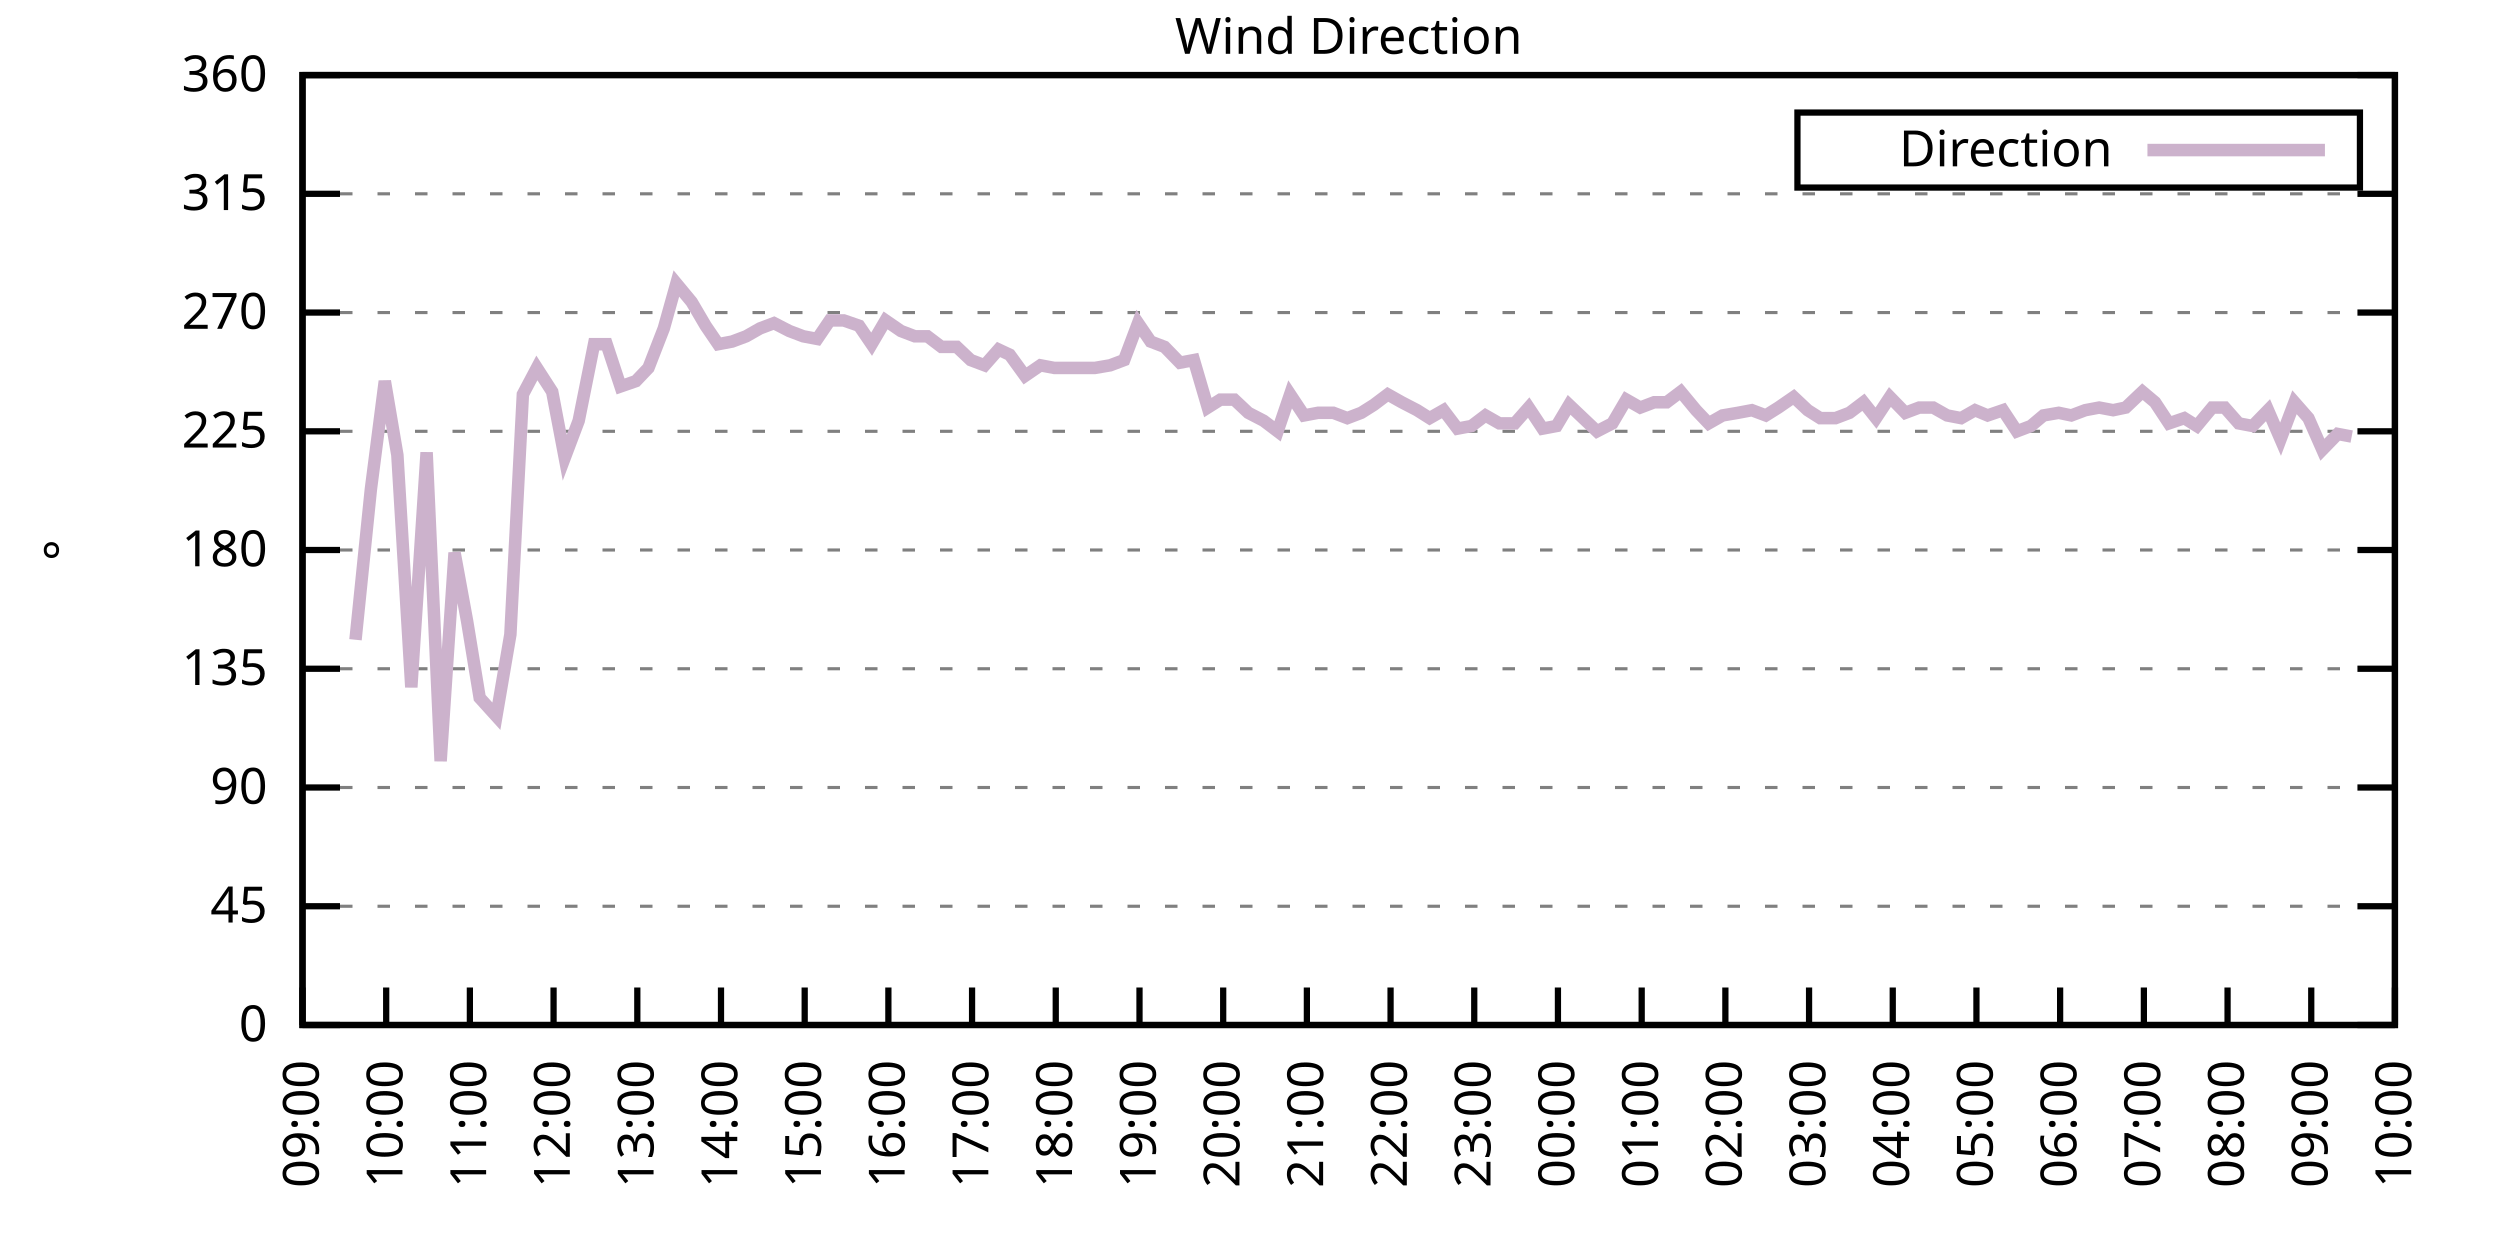
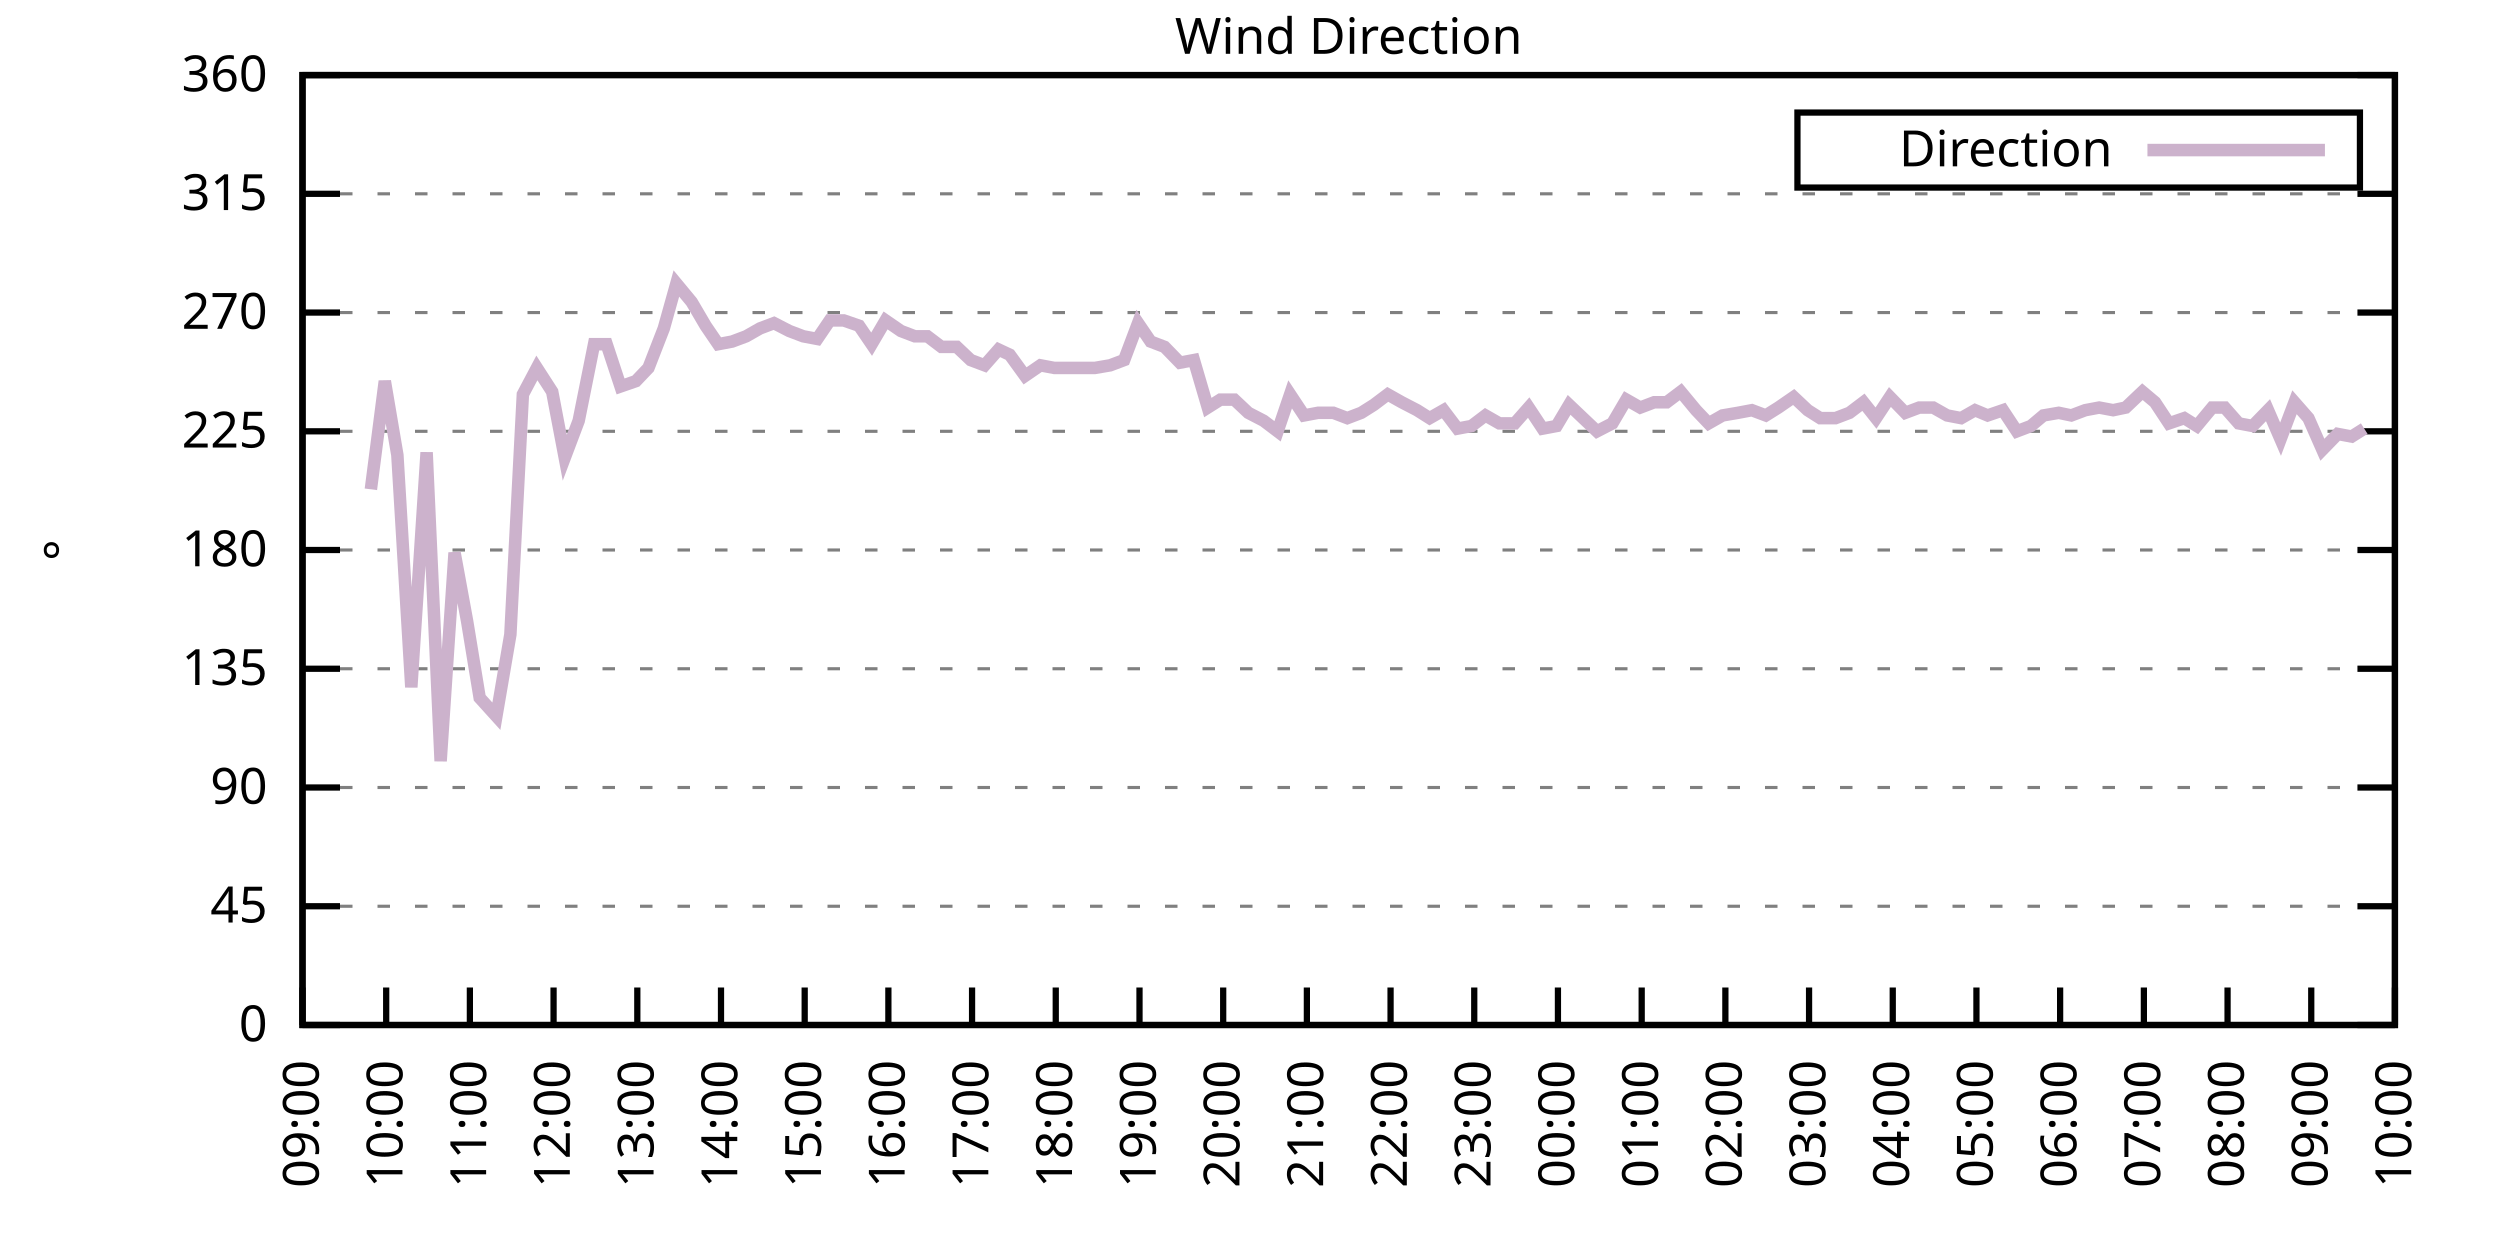
<svg xmlns="http://www.w3.org/2000/svg" xmlns:xlink="http://www.w3.org/1999/xlink" width="400" height="200" viewBox="0 0 400 200">
  <g id="gnuplot_canvas">
    <rect x="0" y="0" width="400" height="200" fill="none" />
    <defs>
      <circle id="gpDot" r="0.5" stroke-width="0.5" stroke="currentColor" />
      <path id="gpPt0" stroke-width="0.333" stroke="currentColor" d="M-1,0 h2 M0,-1 v2" />
      <path id="gpPt1" stroke-width="0.333" stroke="currentColor" d="M-1,-1 L1,1 M1,-1 L-1,1" />
      <path id="gpPt2" stroke-width="0.333" stroke="currentColor" d="M-1,0 L1,0 M0,-1 L0,1 M-1,-1 L1,1 M-1,1 L1,-1" />
      <rect id="gpPt3" stroke-width="0.333" stroke="currentColor" x="-1" y="-1" width="2" height="2" />
      <rect id="gpPt4" stroke-width="0.333" stroke="currentColor" fill="currentColor" x="-1" y="-1" width="2" height="2" />
      <circle id="gpPt5" stroke-width="0.333" stroke="currentColor" cx="0" cy="0" r="1" />
      <use xlink:href="#gpPt5" id="gpPt6" fill="currentColor" stroke="none" />
      <path id="gpPt7" stroke-width="0.333" stroke="currentColor" d="M0,-1.33 L-1.33,0.67 L1.33,0.67 z" />
      <use xlink:href="#gpPt7" id="gpPt8" fill="currentColor" stroke="none" />
      <use xlink:href="#gpPt7" id="gpPt9" stroke="currentColor" transform="rotate(180)" />
      <use xlink:href="#gpPt9" id="gpPt10" fill="currentColor" stroke="none" />
      <use xlink:href="#gpPt3" id="gpPt11" stroke="currentColor" transform="rotate(45)" />
      <use xlink:href="#gpPt11" id="gpPt12" fill="currentColor" stroke="none" />
      <path id="gpPt13" stroke-width="0.333" stroke="currentColor" d="M0,1.330 L1.265,0.411 L0.782,-1.067 L-0.782,-1.076 L-1.265,0.411 z" />
      <use xlink:href="#gpPt13" id="gpPt14" fill="currentColor" stroke="none" />
      <filter id="textbox" filterUnits="objectBoundingBox" x="0" y="0" height="1" width="1">
        <feFlood flood-color="white" flood-opacity="1" result="bgnd" />
        <feComposite in="SourceGraphic" in2="bgnd" operator="atop" />
      </filter>
      <filter id="greybox" filterUnits="objectBoundingBox" x="0" y="0" height="1" width="1">
        <feFlood flood-color="lightgrey" flood-opacity="1" result="grey" />
        <feComposite in="SourceGraphic" in2="grey" operator="atop" />
      </filter>
    </defs>
    <g fill="none" color="white" stroke="currentColor" stroke-width="1.00" stroke-linecap="butt" stroke-linejoin="miter">
</g>
    <g fill="none" color="black" stroke="currentColor" stroke-width="1.00" stroke-linecap="butt" stroke-linejoin="miter">
      <g stroke="none" shape-rendering="crispEdges">
        <polygon fill="rgb(255, 255, 255)" points="48.40,164.00 383.18,164.00 383.18,12.02 48.40,12.02 " />
      </g>
    </g>
    <g fill="none" color="black" stroke="currentColor" stroke-width="1.00" stroke-linecap="butt" stroke-linejoin="miter">
</g>
    <g fill="none" color="black" stroke="black" stroke-width="0.50" stroke-linecap="butt" stroke-linejoin="miter">
</g>
    <g fill="none" color="gray" stroke="currentColor" stroke-width="0.50" stroke-linecap="butt" stroke-linejoin="miter">
      <path stroke="gray" stroke-dasharray="2,4" class="gridline" d="M48.40,164.00 L383.19,164.00  " />
    </g>
    <g fill="none" color="gray" stroke="gray" stroke-width="1.00" stroke-linecap="butt" stroke-linejoin="miter">
</g>
    <g fill="none" color="black" stroke="currentColor" stroke-width="1.00" stroke-linecap="butt" stroke-linejoin="miter">
      <path stroke="black" d="M48.40,164.00 L54.40,164.00 M383.19,164.00 L377.19,164.00  " />
      <g transform="translate(42.80,166.60)" stroke="none" fill="black" font-family="Sans" font-size="8.00" text-anchor="end">
        <text>
          <tspan font-family="Sans"> 0</tspan>
        </text>
      </g>
    </g>
    <g fill="none" color="black" stroke="currentColor" stroke-width="1.00" stroke-linecap="butt" stroke-linejoin="miter">
</g>
    <g fill="none" color="black" stroke="black" stroke-width="0.50" stroke-linecap="butt" stroke-linejoin="miter">
</g>
    <g fill="none" color="gray" stroke="currentColor" stroke-width="0.50" stroke-linecap="butt" stroke-linejoin="miter">
      <path stroke="gray" stroke-dasharray="2,4" class="gridline" d="M48.40,145.00 L383.19,145.00  " />
    </g>
    <g fill="none" color="gray" stroke="gray" stroke-width="1.00" stroke-linecap="butt" stroke-linejoin="miter">
</g>
    <g fill="none" color="black" stroke="currentColor" stroke-width="1.00" stroke-linecap="butt" stroke-linejoin="miter">
      <path stroke="black" d="M48.40,145.00 L54.40,145.00 M383.19,145.00 L377.19,145.00  " />
      <g transform="translate(42.80,147.60)" stroke="none" fill="black" font-family="Sans" font-size="8.00" text-anchor="end">
        <text>
          <tspan font-family="Sans"> 45</tspan>
        </text>
      </g>
    </g>
    <g fill="none" color="black" stroke="currentColor" stroke-width="1.00" stroke-linecap="butt" stroke-linejoin="miter">
</g>
    <g fill="none" color="black" stroke="black" stroke-width="0.50" stroke-linecap="butt" stroke-linejoin="miter">
</g>
    <g fill="none" color="gray" stroke="currentColor" stroke-width="0.50" stroke-linecap="butt" stroke-linejoin="miter">
      <path stroke="gray" stroke-dasharray="2,4" class="gridline" d="M48.40,126.00 L383.19,126.00  " />
    </g>
    <g fill="none" color="gray" stroke="gray" stroke-width="1.00" stroke-linecap="butt" stroke-linejoin="miter">
</g>
    <g fill="none" color="black" stroke="currentColor" stroke-width="1.00" stroke-linecap="butt" stroke-linejoin="miter">
      <path stroke="black" d="M48.40,126.00 L54.40,126.00 M383.19,126.00 L377.19,126.00  " />
      <g transform="translate(42.80,128.60)" stroke="none" fill="black" font-family="Sans" font-size="8.00" text-anchor="end">
        <text>
          <tspan font-family="Sans"> 90</tspan>
        </text>
      </g>
    </g>
    <g fill="none" color="black" stroke="currentColor" stroke-width="1.00" stroke-linecap="butt" stroke-linejoin="miter">
</g>
    <g fill="none" color="black" stroke="black" stroke-width="0.50" stroke-linecap="butt" stroke-linejoin="miter">
</g>
    <g fill="none" color="gray" stroke="currentColor" stroke-width="0.50" stroke-linecap="butt" stroke-linejoin="miter">
      <path stroke="gray" stroke-dasharray="2,4" class="gridline" d="M48.40,107.00 L383.19,107.00  " />
    </g>
    <g fill="none" color="gray" stroke="gray" stroke-width="1.00" stroke-linecap="butt" stroke-linejoin="miter">
</g>
    <g fill="none" color="black" stroke="currentColor" stroke-width="1.00" stroke-linecap="butt" stroke-linejoin="miter">
      <path stroke="black" d="M48.40,107.00 L54.40,107.00 M383.19,107.00 L377.19,107.00  " />
      <g transform="translate(42.80,109.60)" stroke="none" fill="black" font-family="Sans" font-size="8.00" text-anchor="end">
        <text>
          <tspan font-family="Sans"> 135</tspan>
        </text>
      </g>
    </g>
    <g fill="none" color="black" stroke="currentColor" stroke-width="1.00" stroke-linecap="butt" stroke-linejoin="miter">
</g>
    <g fill="none" color="black" stroke="black" stroke-width="0.50" stroke-linecap="butt" stroke-linejoin="miter">
</g>
    <g fill="none" color="gray" stroke="currentColor" stroke-width="0.50" stroke-linecap="butt" stroke-linejoin="miter">
      <path stroke="gray" stroke-dasharray="2,4" class="gridline" d="M48.40,88.00 L383.19,88.00  " />
    </g>
    <g fill="none" color="gray" stroke="gray" stroke-width="1.00" stroke-linecap="butt" stroke-linejoin="miter">
</g>
    <g fill="none" color="black" stroke="currentColor" stroke-width="1.00" stroke-linecap="butt" stroke-linejoin="miter">
      <path stroke="black" d="M48.40,88.00 L54.40,88.00 M383.19,88.00 L377.19,88.00  " />
      <g transform="translate(42.80,90.60)" stroke="none" fill="black" font-family="Sans" font-size="8.00" text-anchor="end">
        <text>
          <tspan font-family="Sans"> 180</tspan>
        </text>
      </g>
    </g>
    <g fill="none" color="black" stroke="currentColor" stroke-width="1.00" stroke-linecap="butt" stroke-linejoin="miter">
</g>
    <g fill="none" color="black" stroke="black" stroke-width="0.50" stroke-linecap="butt" stroke-linejoin="miter">
</g>
    <g fill="none" color="gray" stroke="currentColor" stroke-width="0.50" stroke-linecap="butt" stroke-linejoin="miter">
      <path stroke="gray" stroke-dasharray="2,4" class="gridline" d="M48.40,69.01 L383.19,69.01  " />
    </g>
    <g fill="none" color="gray" stroke="gray" stroke-width="1.00" stroke-linecap="butt" stroke-linejoin="miter">
</g>
    <g fill="none" color="black" stroke="currentColor" stroke-width="1.00" stroke-linecap="butt" stroke-linejoin="miter">
      <path stroke="black" d="M48.40,69.01 L54.40,69.01 M383.19,69.01 L377.19,69.01  " />
      <g transform="translate(42.80,71.61)" stroke="none" fill="black" font-family="Sans" font-size="8.00" text-anchor="end">
        <text>
          <tspan font-family="Sans"> 225</tspan>
        </text>
      </g>
    </g>
    <g fill="none" color="black" stroke="currentColor" stroke-width="1.00" stroke-linecap="butt" stroke-linejoin="miter">
</g>
    <g fill="none" color="black" stroke="black" stroke-width="0.50" stroke-linecap="butt" stroke-linejoin="miter">
</g>
    <g fill="none" color="gray" stroke="currentColor" stroke-width="0.50" stroke-linecap="butt" stroke-linejoin="miter">
      <path stroke="gray" stroke-dasharray="2,4" class="gridline" d="M48.40,50.01 L383.19,50.01  " />
    </g>
    <g fill="none" color="gray" stroke="gray" stroke-width="1.00" stroke-linecap="butt" stroke-linejoin="miter">
</g>
    <g fill="none" color="black" stroke="currentColor" stroke-width="1.00" stroke-linecap="butt" stroke-linejoin="miter">
      <path stroke="black" d="M48.40,50.01 L54.40,50.01 M383.19,50.01 L377.19,50.01  " />
      <g transform="translate(42.80,52.61)" stroke="none" fill="black" font-family="Sans" font-size="8.00" text-anchor="end">
        <text>
          <tspan font-family="Sans"> 270</tspan>
        </text>
      </g>
    </g>
    <g fill="none" color="black" stroke="currentColor" stroke-width="1.00" stroke-linecap="butt" stroke-linejoin="miter">
</g>
    <g fill="none" color="black" stroke="black" stroke-width="0.50" stroke-linecap="butt" stroke-linejoin="miter">
</g>
    <g fill="none" color="gray" stroke="currentColor" stroke-width="0.50" stroke-linecap="butt" stroke-linejoin="miter">
      <path stroke="gray" stroke-dasharray="2,4" class="gridline" d="M48.40,31.01 L383.19,31.01  " />
    </g>
    <g fill="none" color="gray" stroke="gray" stroke-width="1.00" stroke-linecap="butt" stroke-linejoin="miter">
</g>
    <g fill="none" color="black" stroke="currentColor" stroke-width="1.00" stroke-linecap="butt" stroke-linejoin="miter">
      <path stroke="black" d="M48.40,31.01 L54.40,31.01 M383.19,31.01 L377.19,31.01  " />
      <g transform="translate(42.80,33.61)" stroke="none" fill="black" font-family="Sans" font-size="8.00" text-anchor="end">
        <text>
          <tspan font-family="Sans"> 315</tspan>
        </text>
      </g>
    </g>
    <g fill="none" color="black" stroke="currentColor" stroke-width="1.00" stroke-linecap="butt" stroke-linejoin="miter">
</g>
    <g fill="none" color="black" stroke="black" stroke-width="0.50" stroke-linecap="butt" stroke-linejoin="miter">
</g>
    <g fill="none" color="gray" stroke="currentColor" stroke-width="0.50" stroke-linecap="butt" stroke-linejoin="miter">
      <path stroke="gray" stroke-dasharray="2,4" class="gridline" d="M48.40,12.01 L383.19,12.01  " />
    </g>
    <g fill="none" color="gray" stroke="gray" stroke-width="1.00" stroke-linecap="butt" stroke-linejoin="miter">
</g>
    <g fill="none" color="black" stroke="currentColor" stroke-width="1.00" stroke-linecap="butt" stroke-linejoin="miter">
      <path stroke="black" d="M48.40,12.01 L54.40,12.01 M383.19,12.01 L377.19,12.01  " />
      <g transform="translate(42.80,14.61)" stroke="none" fill="black" font-family="Sans" font-size="8.00" text-anchor="end">
        <text>
          <tspan font-family="Sans"> 360</tspan>
        </text>
      </g>
    </g>
    <g fill="none" color="black" stroke="currentColor" stroke-width="1.00" stroke-linecap="butt" stroke-linejoin="miter">
      <path stroke="black" d="M48.40,164.00 L48.40,158.00  " />
      <g transform="translate(51.00,169.60) rotate(270.00)" stroke="none" fill="black" font-family="Sans" font-size="8.00" text-anchor="end">
        <text>
          <tspan font-family="Sans">09:00</tspan>
        </text>
      </g>
    </g>
    <g fill="none" color="black" stroke="currentColor" stroke-width="1.00" stroke-linecap="butt" stroke-linejoin="miter">
      <path stroke="black" d="M61.79,164.00 L61.79,158.00  " />
      <g transform="translate(64.39,169.60) rotate(270.00)" stroke="none" fill="black" font-family="Sans" font-size="8.00" text-anchor="end">
        <text>
          <tspan font-family="Sans">10:00</tspan>
        </text>
      </g>
    </g>
    <g fill="none" color="black" stroke="currentColor" stroke-width="1.00" stroke-linecap="butt" stroke-linejoin="miter">
      <path stroke="black" d="M75.18,164.00 L75.18,158.00  " />
      <g transform="translate(77.78,169.60) rotate(270.00)" stroke="none" fill="black" font-family="Sans" font-size="8.00" text-anchor="end">
        <text>
          <tspan font-family="Sans">11:00</tspan>
        </text>
      </g>
    </g>
    <g fill="none" color="black" stroke="currentColor" stroke-width="1.00" stroke-linecap="butt" stroke-linejoin="miter">
      <path stroke="black" d="M88.57,164.00 L88.57,158.00  " />
      <g transform="translate(91.17,169.60) rotate(270.00)" stroke="none" fill="black" font-family="Sans" font-size="8.00" text-anchor="end">
        <text>
          <tspan font-family="Sans">12:00</tspan>
        </text>
      </g>
    </g>
    <g fill="none" color="black" stroke="currentColor" stroke-width="1.00" stroke-linecap="butt" stroke-linejoin="miter">
      <path stroke="black" d="M101.97,164.00 L101.97,158.00  " />
      <g transform="translate(104.57,169.60) rotate(270.00)" stroke="none" fill="black" font-family="Sans" font-size="8.00" text-anchor="end">
        <text>
          <tspan font-family="Sans">13:00</tspan>
        </text>
      </g>
    </g>
    <g fill="none" color="black" stroke="currentColor" stroke-width="1.00" stroke-linecap="butt" stroke-linejoin="miter">
      <path stroke="black" d="M115.36,164.00 L115.36,158.00  " />
      <g transform="translate(117.96,169.60) rotate(270.00)" stroke="none" fill="black" font-family="Sans" font-size="8.00" text-anchor="end">
        <text>
          <tspan font-family="Sans">14:00</tspan>
        </text>
      </g>
    </g>
    <g fill="none" color="black" stroke="currentColor" stroke-width="1.00" stroke-linecap="butt" stroke-linejoin="miter">
      <path stroke="black" d="M128.75,164.00 L128.75,158.00  " />
      <g transform="translate(131.35,169.60) rotate(270.00)" stroke="none" fill="black" font-family="Sans" font-size="8.00" text-anchor="end">
        <text>
          <tspan font-family="Sans">15:00</tspan>
        </text>
      </g>
    </g>
    <g fill="none" color="black" stroke="currentColor" stroke-width="1.00" stroke-linecap="butt" stroke-linejoin="miter">
      <path stroke="black" d="M142.14,164.00 L142.14,158.00  " />
      <g transform="translate(144.74,169.60) rotate(270.00)" stroke="none" fill="black" font-family="Sans" font-size="8.00" text-anchor="end">
        <text>
          <tspan font-family="Sans">16:00</tspan>
        </text>
      </g>
    </g>
    <g fill="none" color="black" stroke="currentColor" stroke-width="1.00" stroke-linecap="butt" stroke-linejoin="miter">
      <path stroke="black" d="M155.53,164.00 L155.53,158.00  " />
      <g transform="translate(158.13,169.60) rotate(270.00)" stroke="none" fill="black" font-family="Sans" font-size="8.00" text-anchor="end">
        <text>
          <tspan font-family="Sans">17:00</tspan>
        </text>
      </g>
    </g>
    <g fill="none" color="black" stroke="currentColor" stroke-width="1.00" stroke-linecap="butt" stroke-linejoin="miter">
      <path stroke="black" d="M168.92,164.00 L168.92,158.00  " />
      <g transform="translate(171.52,169.60) rotate(270.00)" stroke="none" fill="black" font-family="Sans" font-size="8.00" text-anchor="end">
        <text>
          <tspan font-family="Sans">18:00</tspan>
        </text>
      </g>
    </g>
    <g fill="none" color="black" stroke="currentColor" stroke-width="1.00" stroke-linecap="butt" stroke-linejoin="miter">
      <path stroke="black" d="M182.32,164.00 L182.32,158.00  " />
      <g transform="translate(184.92,169.60) rotate(270.00)" stroke="none" fill="black" font-family="Sans" font-size="8.00" text-anchor="end">
        <text>
          <tspan font-family="Sans">19:00</tspan>
        </text>
      </g>
    </g>
    <g fill="none" color="black" stroke="currentColor" stroke-width="1.00" stroke-linecap="butt" stroke-linejoin="miter">
      <path stroke="black" d="M195.71,164.00 L195.71,158.00  " />
      <g transform="translate(198.31,169.60) rotate(270.00)" stroke="none" fill="black" font-family="Sans" font-size="8.00" text-anchor="end">
        <text>
          <tspan font-family="Sans">20:00</tspan>
        </text>
      </g>
    </g>
    <g fill="none" color="black" stroke="currentColor" stroke-width="1.00" stroke-linecap="butt" stroke-linejoin="miter">
      <path stroke="black" d="M209.10,164.00 L209.10,158.00  " />
      <g transform="translate(211.70,169.60) rotate(270.00)" stroke="none" fill="black" font-family="Sans" font-size="8.00" text-anchor="end">
        <text>
          <tspan font-family="Sans">21:00</tspan>
        </text>
      </g>
    </g>
    <g fill="none" color="black" stroke="currentColor" stroke-width="1.00" stroke-linecap="butt" stroke-linejoin="miter">
      <path stroke="black" d="M222.49,164.00 L222.49,158.00  " />
      <g transform="translate(225.09,169.60) rotate(270.00)" stroke="none" fill="black" font-family="Sans" font-size="8.00" text-anchor="end">
        <text>
          <tspan font-family="Sans">22:00</tspan>
        </text>
      </g>
    </g>
    <g fill="none" color="black" stroke="currentColor" stroke-width="1.00" stroke-linecap="butt" stroke-linejoin="miter">
      <path stroke="black" d="M235.88,164.00 L235.88,158.00  " />
      <g transform="translate(238.48,169.60) rotate(270.00)" stroke="none" fill="black" font-family="Sans" font-size="8.00" text-anchor="end">
        <text>
          <tspan font-family="Sans">23:00</tspan>
        </text>
      </g>
    </g>
    <g fill="none" color="black" stroke="currentColor" stroke-width="1.00" stroke-linecap="butt" stroke-linejoin="miter">
      <path stroke="black" d="M249.27,164.00 L249.27,158.00  " />
      <g transform="translate(251.87,169.60) rotate(270.00)" stroke="none" fill="black" font-family="Sans" font-size="8.00" text-anchor="end">
        <text>
          <tspan font-family="Sans">00:00</tspan>
        </text>
      </g>
    </g>
    <g fill="none" color="black" stroke="currentColor" stroke-width="1.00" stroke-linecap="butt" stroke-linejoin="miter">
      <path stroke="black" d="M262.67,164.00 L262.67,158.00  " />
      <g transform="translate(265.27,169.60) rotate(270.00)" stroke="none" fill="black" font-family="Sans" font-size="8.00" text-anchor="end">
        <text>
          <tspan font-family="Sans">01:00</tspan>
        </text>
      </g>
    </g>
    <g fill="none" color="black" stroke="currentColor" stroke-width="1.00" stroke-linecap="butt" stroke-linejoin="miter">
      <path stroke="black" d="M276.06,164.00 L276.06,158.00  " />
      <g transform="translate(278.66,169.60) rotate(270.00)" stroke="none" fill="black" font-family="Sans" font-size="8.00" text-anchor="end">
        <text>
          <tspan font-family="Sans">02:00</tspan>
        </text>
      </g>
    </g>
    <g fill="none" color="black" stroke="currentColor" stroke-width="1.00" stroke-linecap="butt" stroke-linejoin="miter">
      <path stroke="black" d="M289.45,164.00 L289.45,158.00  " />
      <g transform="translate(292.05,169.60) rotate(270.00)" stroke="none" fill="black" font-family="Sans" font-size="8.00" text-anchor="end">
        <text>
          <tspan font-family="Sans">03:00</tspan>
        </text>
      </g>
    </g>
    <g fill="none" color="black" stroke="currentColor" stroke-width="1.00" stroke-linecap="butt" stroke-linejoin="miter">
      <path stroke="black" d="M302.84,164.00 L302.84,158.00  " />
      <g transform="translate(305.44,169.60) rotate(270.00)" stroke="none" fill="black" font-family="Sans" font-size="8.00" text-anchor="end">
        <text>
          <tspan font-family="Sans">04:00</tspan>
        </text>
      </g>
    </g>
    <g fill="none" color="black" stroke="currentColor" stroke-width="1.00" stroke-linecap="butt" stroke-linejoin="miter">
      <path stroke="black" d="M316.23,164.00 L316.23,158.00  " />
      <g transform="translate(318.83,169.60) rotate(270.00)" stroke="none" fill="black" font-family="Sans" font-size="8.00" text-anchor="end">
        <text>
          <tspan font-family="Sans">05:00</tspan>
        </text>
      </g>
    </g>
    <g fill="none" color="black" stroke="currentColor" stroke-width="1.00" stroke-linecap="butt" stroke-linejoin="miter">
      <path stroke="black" d="M329.62,164.00 L329.62,158.00  " />
      <g transform="translate(332.22,169.60) rotate(270.00)" stroke="none" fill="black" font-family="Sans" font-size="8.00" text-anchor="end">
        <text>
          <tspan font-family="Sans">06:00</tspan>
        </text>
      </g>
    </g>
    <g fill="none" color="black" stroke="currentColor" stroke-width="1.00" stroke-linecap="butt" stroke-linejoin="miter">
      <path stroke="black" d="M343.02,164.00 L343.02,158.00  " />
      <g transform="translate(345.62,169.60) rotate(270.00)" stroke="none" fill="black" font-family="Sans" font-size="8.00" text-anchor="end">
        <text>
          <tspan font-family="Sans">07:00</tspan>
        </text>
      </g>
    </g>
    <g fill="none" color="black" stroke="currentColor" stroke-width="1.00" stroke-linecap="butt" stroke-linejoin="miter">
      <path stroke="black" d="M356.41,164.00 L356.41,158.00  " />
      <g transform="translate(359.01,169.60) rotate(270.00)" stroke="none" fill="black" font-family="Sans" font-size="8.00" text-anchor="end">
        <text>
          <tspan font-family="Sans">08:00</tspan>
        </text>
      </g>
    </g>
    <g fill="none" color="black" stroke="currentColor" stroke-width="1.00" stroke-linecap="butt" stroke-linejoin="miter">
      <path stroke="black" d="M369.80,164.00 L369.80,158.00  " />
      <g transform="translate(372.40,169.60) rotate(270.00)" stroke="none" fill="black" font-family="Sans" font-size="8.00" text-anchor="end">
        <text>
          <tspan font-family="Sans">09:00</tspan>
        </text>
      </g>
    </g>
    <g fill="none" color="black" stroke="currentColor" stroke-width="1.00" stroke-linecap="butt" stroke-linejoin="miter">
      <path stroke="black" d="M383.19,164.00 L383.19,158.00  " />
      <g transform="translate(385.79,169.60) rotate(270.00)" stroke="none" fill="black" font-family="Sans" font-size="8.00" text-anchor="end">
        <text>
          <tspan font-family="Sans">10:00</tspan>
        </text>
      </g>
    </g>
    <g fill="none" color="black" stroke="currentColor" stroke-width="1.00" stroke-linecap="butt" stroke-linejoin="miter">
</g>
    <g fill="none" color="black" stroke="currentColor" stroke-width="1.00" stroke-linecap="butt" stroke-linejoin="miter">
      <path stroke="black" d="M48.40,12.01 L48.40,164.00 L383.19,164.00 L383.19,12.01 L48.40,12.01 Z  " />
    </g>
    <g fill="none" color="black" stroke="currentColor" stroke-width="1.00" stroke-linecap="butt" stroke-linejoin="miter">
</g>
    <g fill="none" color="black" stroke="currentColor" stroke-width="1.00" stroke-linecap="butt" stroke-linejoin="miter">
      <path stroke="black" d="M287.59,30.01 L287.59,18.01 L377.59,18.01 L377.59,30.01 L287.59,30.01 Z  " />
    </g>
    <g id="Wind_direction_plot_1">
      <g fill="none" color="white" stroke="black" stroke-width="2.00" stroke-linecap="butt" stroke-linejoin="miter">
</g>
      <g fill="none" color="black" stroke="currentColor" stroke-width="2.00" stroke-linecap="butt" stroke-linejoin="miter">
        <g transform="translate(337.99,26.61)" stroke="none" fill="black" font-family="Sans" font-size="8.00" text-anchor="end">
          <text>
            <tspan font-family="Sans">Direction</tspan>
          </text>
        </g>
      </g>
      <g fill="none" color="black" stroke="currentColor" stroke-width="2.00" stroke-linecap="butt" stroke-linejoin="miter">
-         <path stroke="rgb(204, 178, 204)" d="M343.59,24.01 L371.99,24.01 M56.88,102.36 L59.34,78.29 L61.57,60.98 L63.58,72.81 L65.81,109.96 L68.26,72.38   L70.50,121.78 L72.73,88.43 L74.74,99.40 L76.75,111.65 L79.42,114.60 L81.66,101.52 L83.66,63.10 L85.90,58.87   L88.35,62.67 L90.36,73.23 L92.59,67.32 L95.05,55.07 L97.06,55.07 L99.29,61.83 L101.74,60.98 L103.75,58.87   L106.21,52.54 L108.22,45.36 L110.67,48.32 L112.90,52.12 L114.91,55.07 L117.14,54.65 L119.38,53.81 L121.61,52.54   L123.84,51.70 L126.29,52.96 L128.53,53.81 L130.76,54.23 L132.77,51.27 L135.00,51.27 L137.45,52.12 L139.46,55.07   L141.69,51.27 L144.15,52.96 L146.38,53.81 L148.39,53.81 L150.62,55.50 L153.08,55.50 L155.31,57.61 L157.54,58.45   L159.77,55.92 L161.56,56.76 L164.01,60.14 L166.47,58.45 L168.70,58.87 L170.71,58.87 L172.94,58.87 L175.17,58.87   L177.63,58.45 L179.86,57.61 L182.09,51.70 L184.10,54.65 L186.33,55.50 L188.79,58.03 L191.02,57.61 L193.25,65.21   L195.26,63.94 L197.49,63.94 L199.73,66.05 L202.18,67.32 L204.41,69.01 L206.42,63.10 L208.65,66.47 L210.88,66.05   L213.34,66.05 L215.57,66.90 L217.80,66.05 L219.81,64.78 L222.04,63.10 L224.28,64.36 L226.73,65.63 L228.74,66.90   L230.97,65.63 L233.20,68.58 L235.44,68.16 L237.67,66.47 L239.90,67.74 L242.36,67.74 L244.59,65.21 L246.82,68.58   L249.05,68.16 L251.06,64.78 L253.29,66.90 L255.52,69.01 L257.98,67.74 L260.21,63.94 L262.44,65.21 L264.67,64.36   L266.68,64.36 L268.92,62.67 L271.37,65.63 L273.38,67.74 L275.61,66.47 L278.07,66.05 L280.30,65.63 L282.53,66.47   L284.54,65.21 L286.99,63.52 L289.23,65.63 L291.23,66.90 L293.69,66.90 L295.92,66.05 L298.15,64.36 L300.16,66.90   L302.39,63.52 L304.85,66.05 L307.08,65.21 L309.31,65.21 L311.54,66.47 L313.78,66.90 L316.01,65.63 L318.02,66.47   L320.47,65.63 L322.70,69.01 L324.94,68.16 L326.95,66.47 L329.40,66.05 L331.41,66.47 L333.64,65.63 L335.87,65.21   L338.10,65.63 L340.11,65.21 L342.79,62.67 L344.80,64.36 L347.03,67.74 L349.49,66.90 L351.50,68.16 L353.95,65.21   L355.96,65.21 L358.19,67.74 L360.42,68.16 L362.88,65.63 L364.89,70.27 L367.12,64.36 L369.35,66.90 L371.58,71.96   L374.04,69.43 L376.27,69.85  " />
+         <path stroke="rgb(204, 178, 204)" d="M343.59,24.01 L371.99,24.01 M59.34,78.29 L61.57,60.98 L63.58,72.81 L65.81,109.96 L68.26,72.38 L70.50,121.78   L72.73,88.43 L74.74,99.40 L76.75,111.65 L79.42,114.60 L81.66,101.52 L83.66,63.10 L85.90,58.87 L88.35,62.67   L90.36,73.23 L92.59,67.32 L95.05,55.07 L97.06,55.07 L99.29,61.83 L101.74,60.98 L103.75,58.87 L106.21,52.54   L108.22,45.36 L110.67,48.32 L112.90,52.12 L114.91,55.07 L117.14,54.65 L119.38,53.81 L121.61,52.54 L123.84,51.70   L126.29,52.96 L128.53,53.81 L130.76,54.23 L132.77,51.27 L135.00,51.27 L137.45,52.12 L139.46,55.07 L141.69,51.27   L144.15,52.96 L146.38,53.81 L148.39,53.81 L150.62,55.50 L153.08,55.50 L155.31,57.61 L157.54,58.45 L159.77,55.92   L161.56,56.76 L164.01,60.14 L166.47,58.45 L168.70,58.87 L170.71,58.87 L172.94,58.87 L175.17,58.87 L177.63,58.45   L179.86,57.61 L182.09,51.70 L184.10,54.65 L186.33,55.50 L188.79,58.03 L191.02,57.61 L193.25,65.21 L195.26,63.94   L197.49,63.94 L199.73,66.05 L202.18,67.32 L204.41,69.01 L206.42,63.10 L208.65,66.47 L210.88,66.05 L213.34,66.05   L215.57,66.90 L217.80,66.05 L219.81,64.78 L222.04,63.10 L224.28,64.36 L226.73,65.63 L228.74,66.90 L230.97,65.63   L233.20,68.58 L235.44,68.16 L237.67,66.47 L239.90,67.74 L242.36,67.74 L244.59,65.21 L246.82,68.58 L249.05,68.16   L251.06,64.78 L253.29,66.90 L255.52,69.01 L257.98,67.74 L260.21,63.94 L262.44,65.21 L264.67,64.36 L266.68,64.36   L268.92,62.67 L271.37,65.63 L273.38,67.74 L275.61,66.47 L278.07,66.05 L280.30,65.63 L282.53,66.47 L284.54,65.21   L286.99,63.52 L289.23,65.63 L291.23,66.90 L293.69,66.90 L295.92,66.05 L298.15,64.36 L300.16,66.90 L302.39,63.52   L304.85,66.05 L307.08,65.21 L309.31,65.21 L311.54,66.47 L313.78,66.90 L316.01,65.63 L318.02,66.47 L320.47,65.63   L322.70,69.01 L324.94,68.16 L326.95,66.47 L329.40,66.05 L331.41,66.47 L333.64,65.63 L335.87,65.21 L338.10,65.63   L340.11,65.21 L342.79,62.67 L344.80,64.36 L347.03,67.74 L349.49,66.90 L351.50,68.16 L353.95,65.21 L355.96,65.21   L358.19,67.74 L360.42,68.16 L362.88,65.63 L364.89,70.27 L367.12,64.36 L369.35,66.90 L371.58,71.96 L374.04,69.43   L376.27,69.85 L378.28,68.58  " />
      </g>
    </g>
    <g fill="none" color="black" stroke="currentColor" stroke-width="2.00" stroke-linecap="butt" stroke-linejoin="miter">
</g>
    <g fill="none" color="black" stroke="black" stroke-width="1.00" stroke-linecap="butt" stroke-linejoin="miter">
</g>
    <g fill="none" color="black" stroke="currentColor" stroke-width="1.00" stroke-linecap="butt" stroke-linejoin="miter">
      <path stroke="black" d="M48.40,12.01 L48.40,164.00 L383.19,164.00 L383.19,12.01 L48.40,12.01 Z  " />
      <g transform="translate(12.80,88.01) rotate(270.00)" stroke="none" fill="black" font-family="Sans" font-size="8.00" text-anchor="middle">
        <text>
          <tspan font-family="Sans">°</tspan>
        </text>
      </g>
    </g>
    <g fill="none" color="black" stroke="currentColor" stroke-width="1.00" stroke-linecap="butt" stroke-linejoin="miter">
</g>
    <g fill="none" color="black" stroke="currentColor" stroke-width="1.00" stroke-linecap="butt" stroke-linejoin="miter">
      <g transform="translate(215.79,8.61)" stroke="none" fill="black" font-family="Sans" font-size="8.00" text-anchor="middle">
        <text>
          <tspan font-family="Sans">Wind Direction</tspan>
        </text>
      </g>
    </g>
    <g fill="none" color="black" stroke="currentColor" stroke-width="1.00" stroke-linecap="butt" stroke-linejoin="miter">
</g>
  </g>
</svg>
